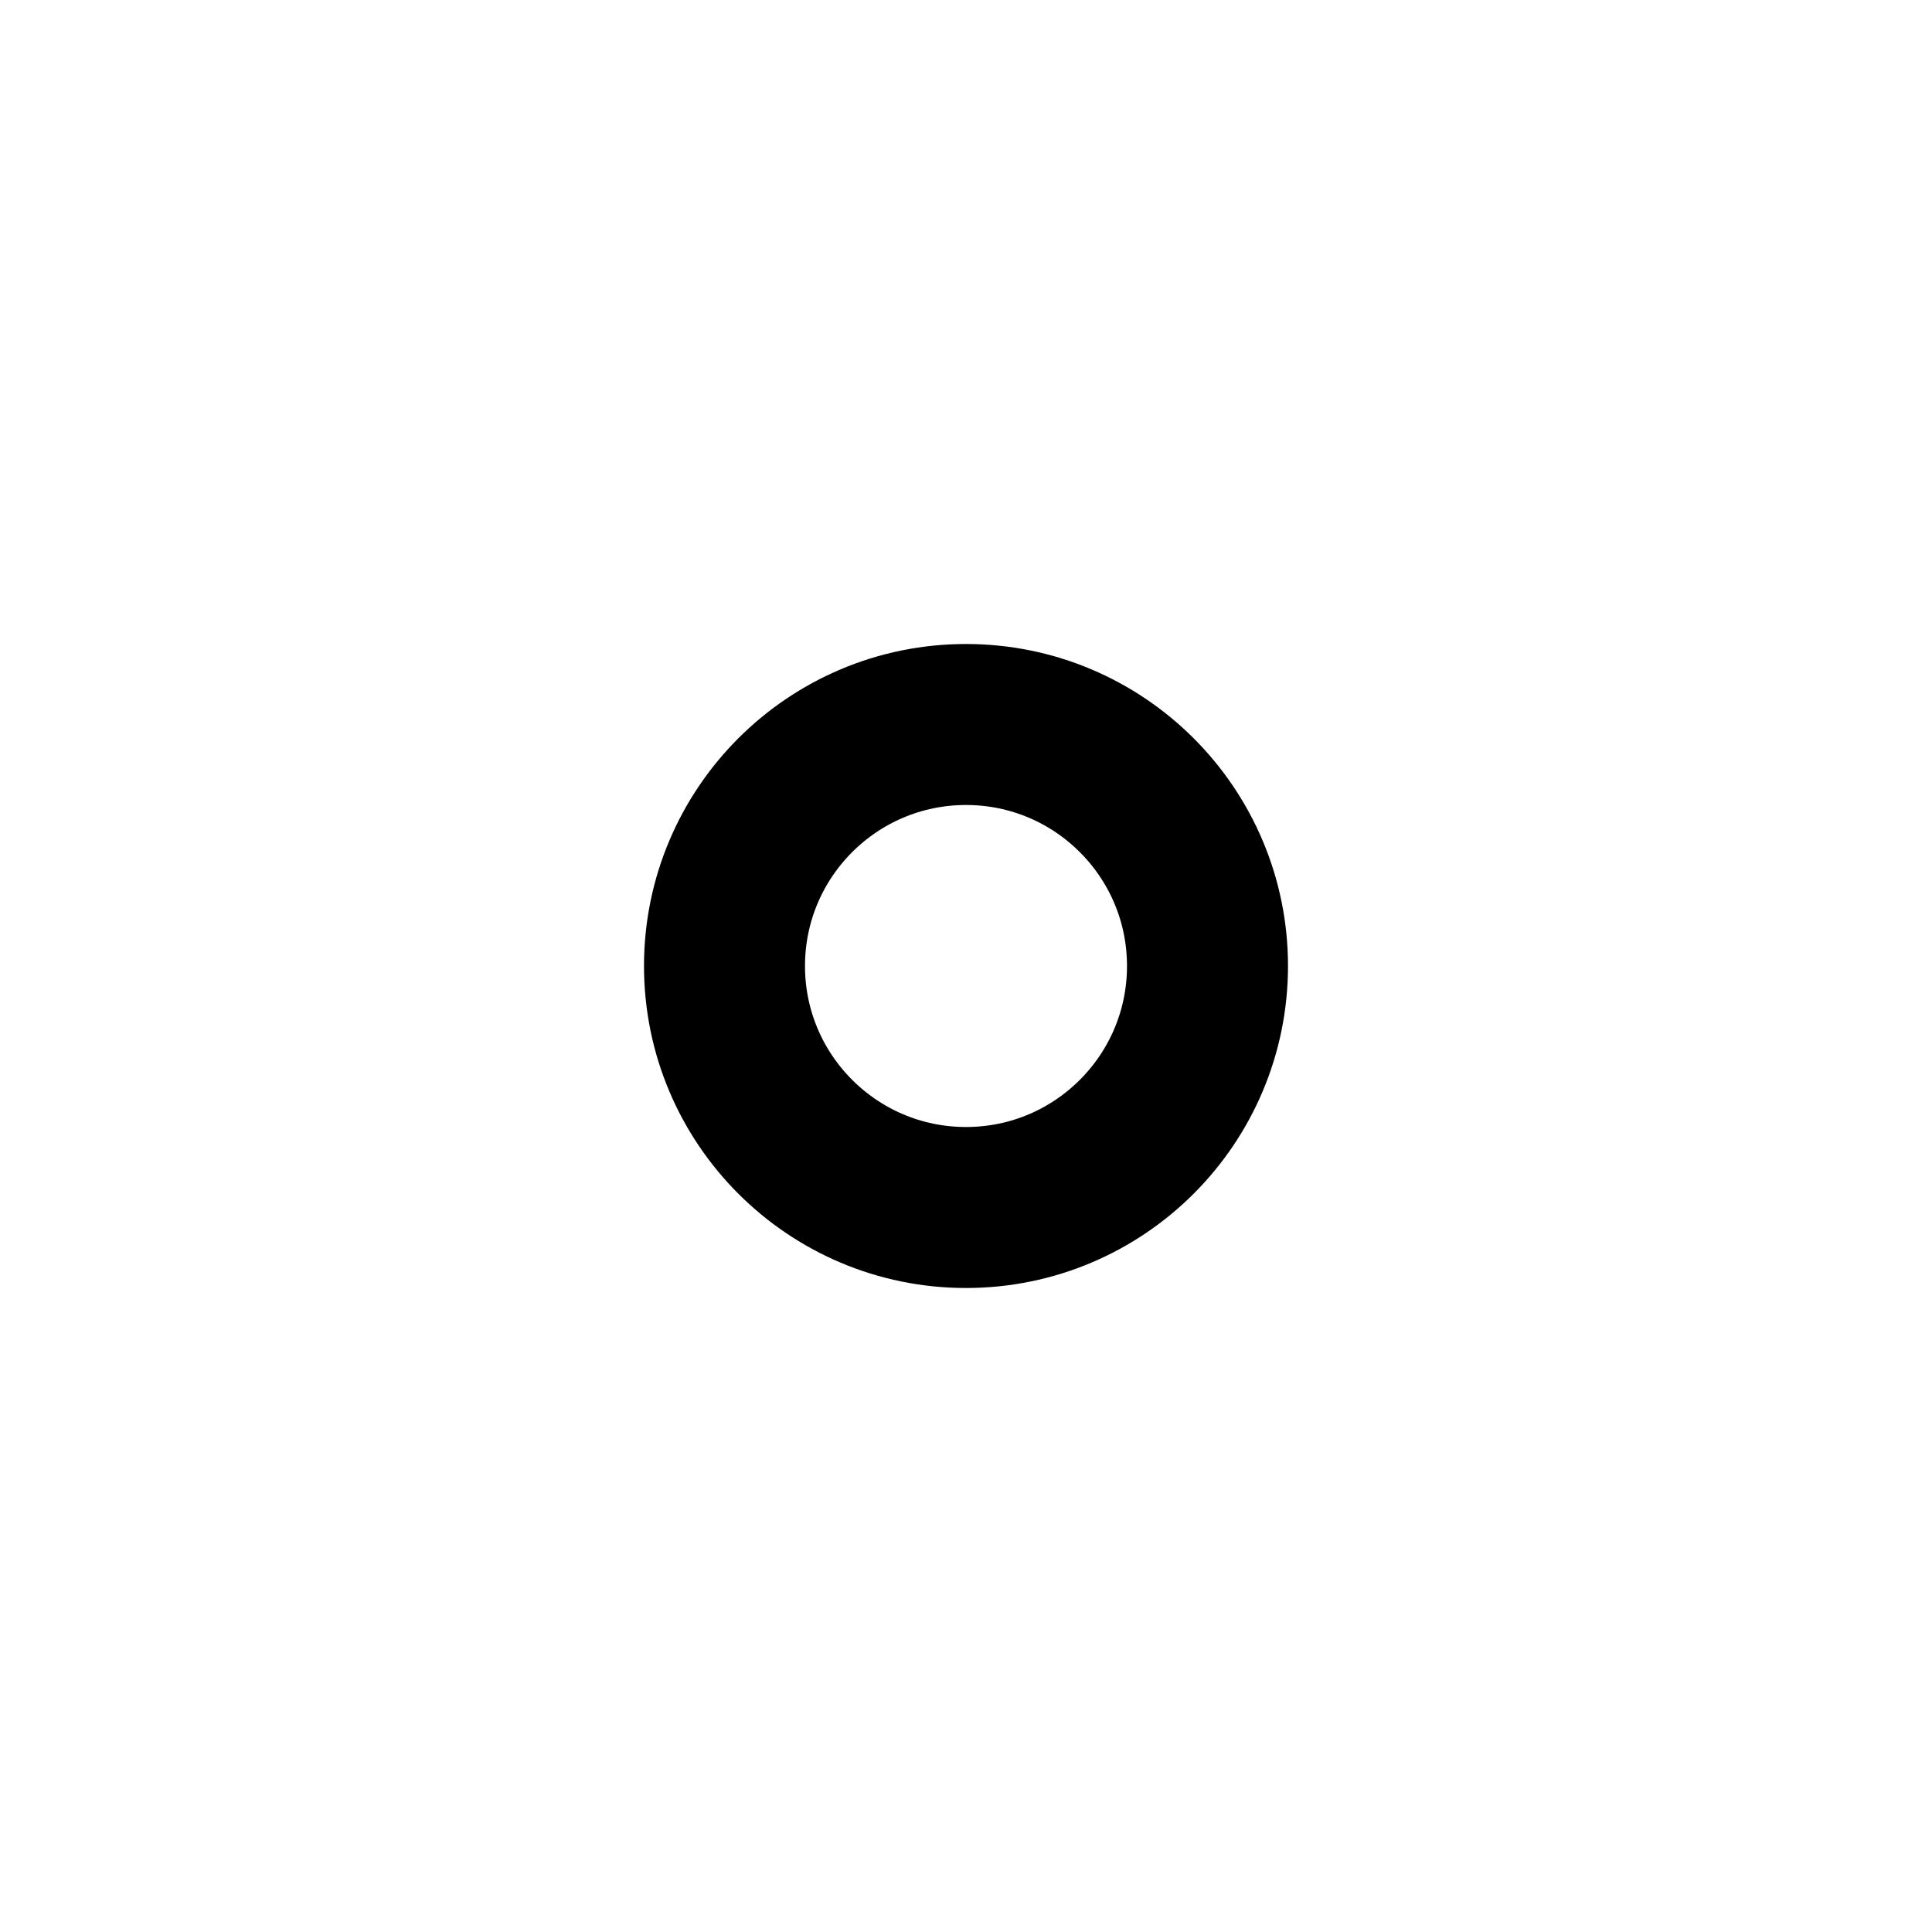
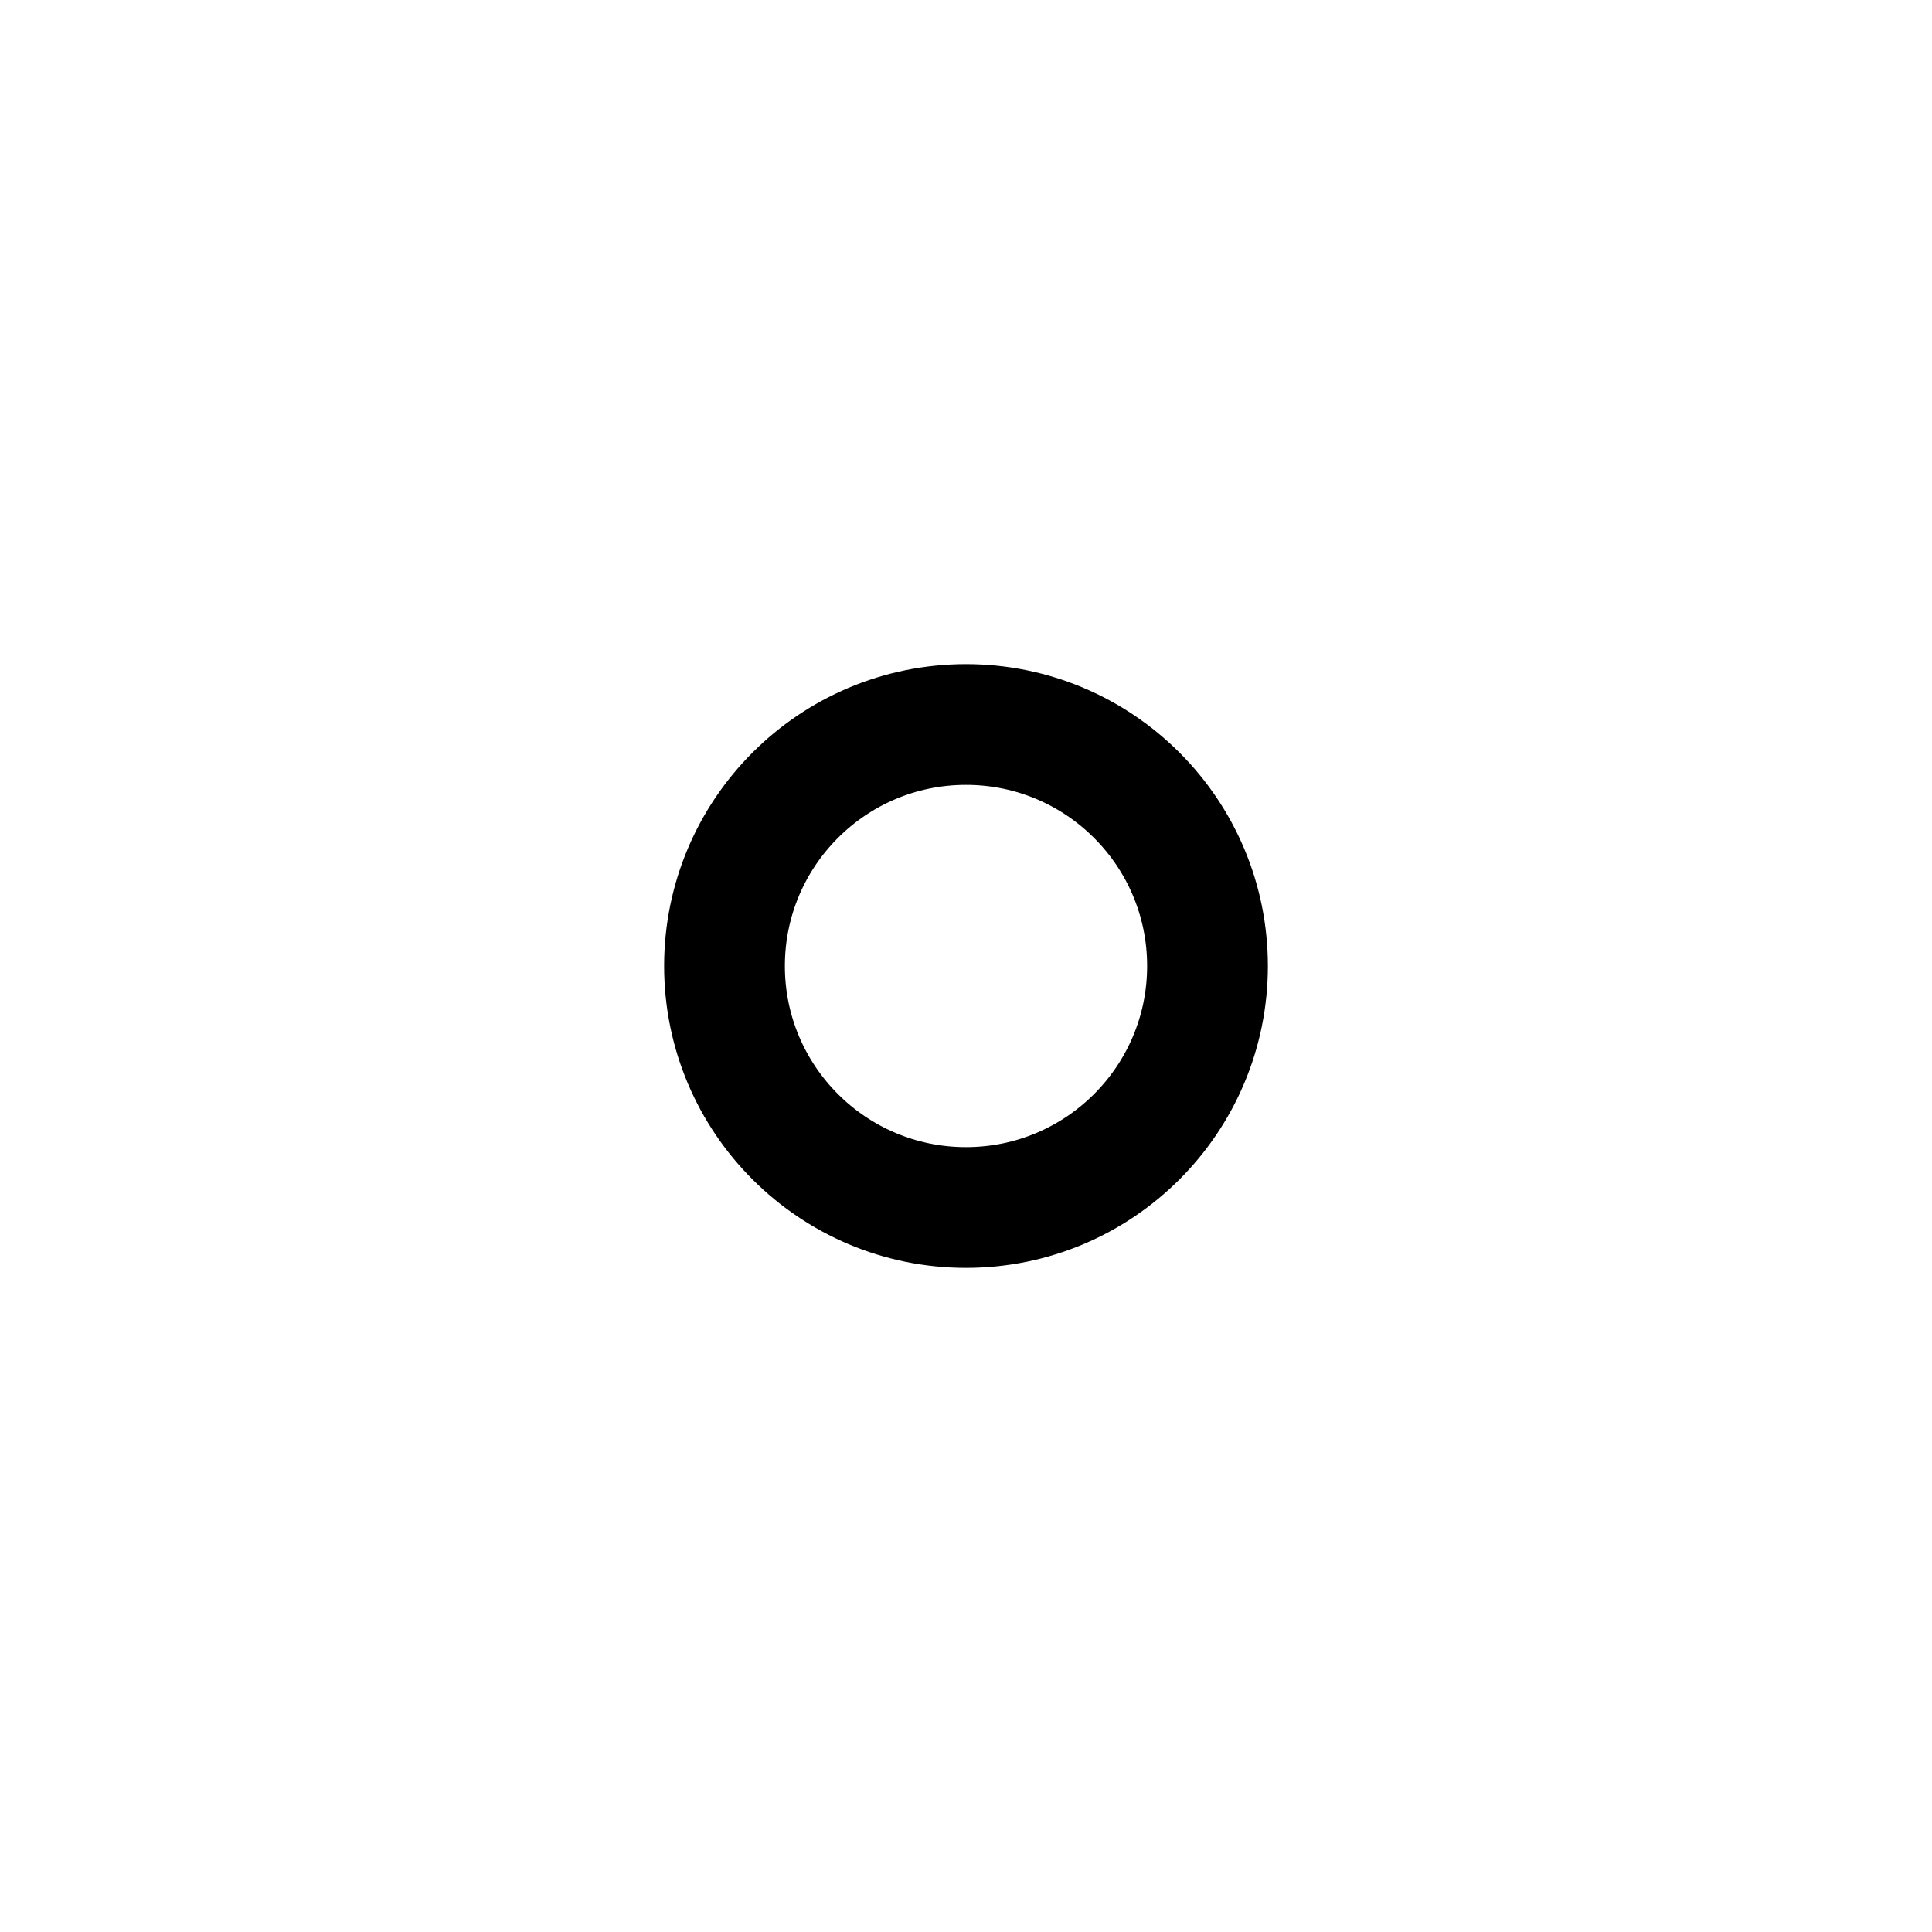
- <svg xmlns="http://www.w3.org/2000/svg" viewBox="0 0 24 24" fill="none" stroke="currentColor" stroke-width="2" stroke-linecap="round">
+ <svg xmlns="http://www.w3.org/2000/svg" viewBox="0 0 24 24" fill="none" stroke="currentColor" stroke-width="1.5" stroke-linecap="round">
  <circle cx="12" cy="12" r="3" />
</svg>
